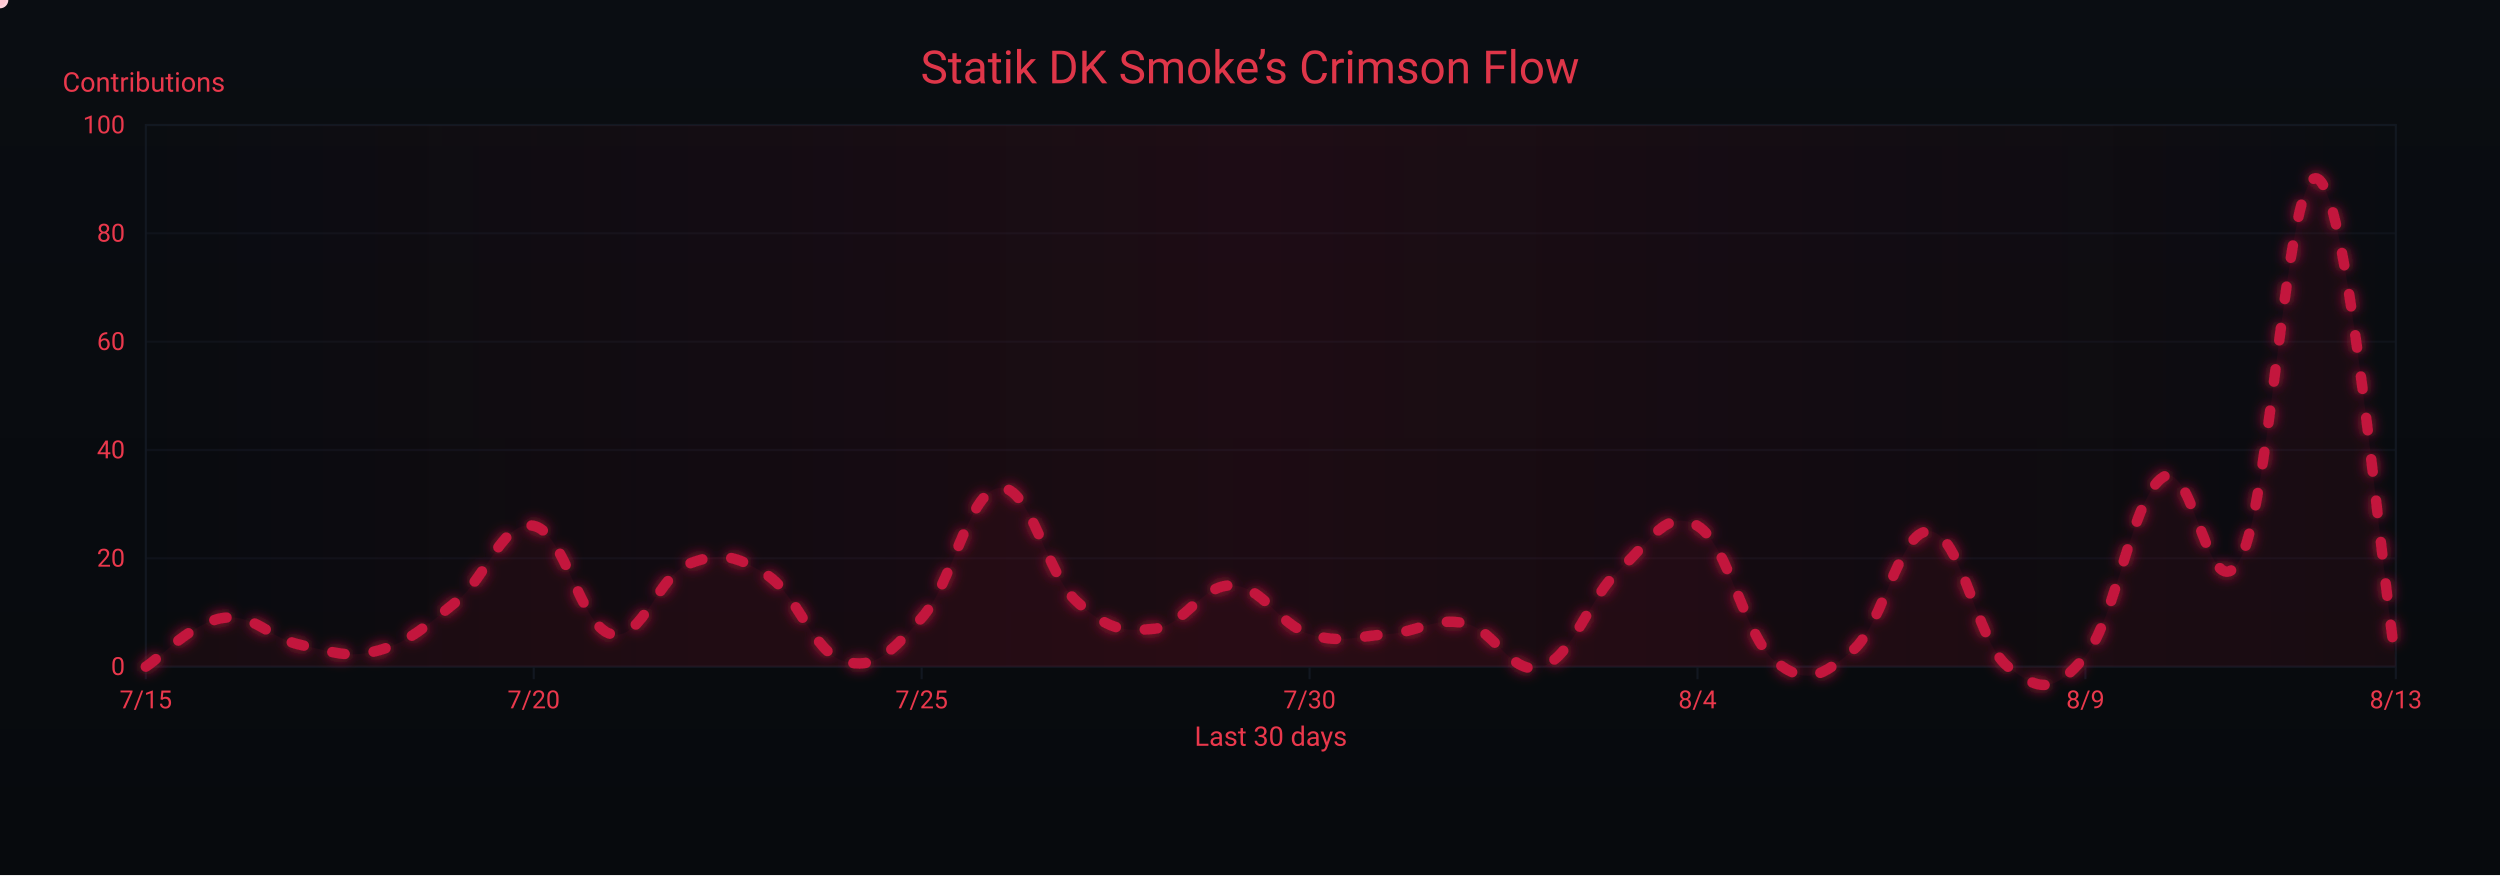
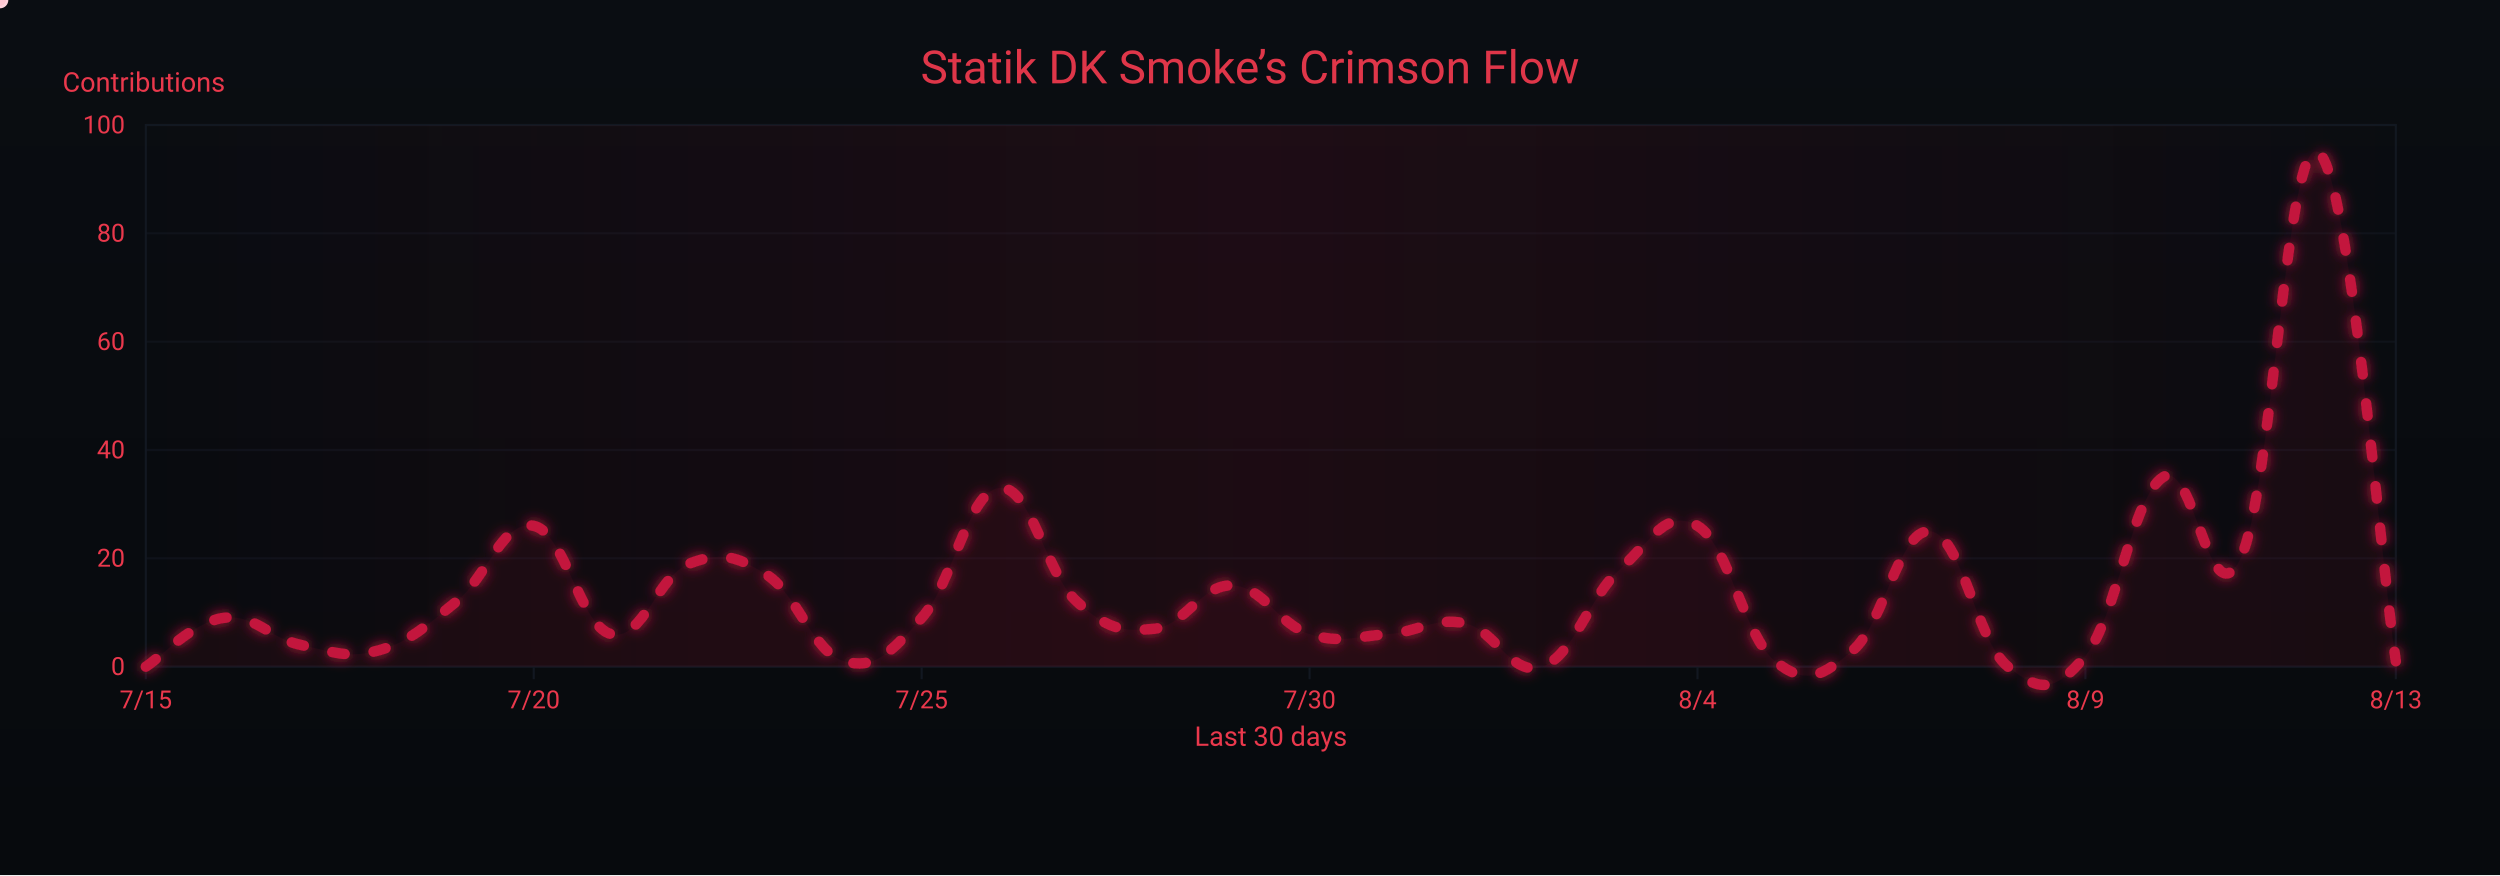
<svg xmlns="http://www.w3.org/2000/svg" width="1200" height="420" viewBox="0 0 1200 420" role="img" aria-label="Crimson Flow Graph">
  <defs>
    <linearGradient id="bgGrad" x1="0" y1="0" x2="0" y2="1">
      <stop offset="0%" stop-color="#0a0d12" />
      <stop offset="100%" stop-color="#070a0d" />
    </linearGradient>
    <filter id="glow">
      <feGaussianBlur stdDeviation="3" result="b1" />
      <feMerge>
        <feMergeNode in="b1" />
        <feMergeNode in="SourceGraphic" />
      </feMerge>
    </filter>
    <linearGradient id="sheen" x1="0" y1="0" x2="1" y2="0">
      <stop offset="0%" stop-color="#9b0e2a" stop-opacity="0" />
      <stop offset="50%" stop-color="#9b0e2a" stop-opacity=".14" />
      <stop offset="100%" stop-color="#9b0e2a" stop-opacity="0" />
      <animateTransform attributeName="gradientTransform" type="translate" from="-1 0" to="1 0" dur="9s" repeatCount="indefinite" />
    </linearGradient>
  </defs>
  <rect width="1200" height="420" fill="url(#bgGrad)" />
  <rect x="70" y="60" width="1080" height="260" fill="none" stroke="#121821" stroke-width="1" />
  <g font-family="ui-sans-serif,system-ui,-apple-system,Segoe UI,Roboto,Ubuntu,Arial" font-size="12">
    <path d="M70,320.0 H1150" stroke="#121821" stroke-width="1" opacity="0.6" />
    <text x="60" y="324.0" text-anchor="end" fill="#ea384c">0</text>
    <path d="M70,268.0 H1150" stroke="#121821" stroke-width="1" opacity="0.6" />
    <text x="60" y="272.0" text-anchor="end" fill="#ea384c">20</text>
    <path d="M70,216.0 H1150" stroke="#121821" stroke-width="1" opacity="0.6" />
    <text x="60" y="220.0" text-anchor="end" fill="#ea384c">40</text>
    <path d="M70,164.0 H1150" stroke="#121821" stroke-width="1" opacity="0.6" />
    <text x="60" y="168.0" text-anchor="end" fill="#ea384c">60</text>
    <path d="M70,112.0 H1150" stroke="#121821" stroke-width="1" opacity="0.6" />
    <text x="60" y="116.0" text-anchor="end" fill="#ea384c">80</text>
    <path d="M70,60.0 H1150" stroke="#121821" stroke-width="1" opacity="0.6" />
    <text x="60" y="64.0" text-anchor="end" fill="#ea384c">100</text>
    <text x="30" y="44" fill="#ea384c" font-size="13">Contributions</text>
  </g>
  <g font-family="ui-sans-serif,system-ui,-apple-system,Segoe UI,Roboto,Ubuntu,Arial" font-size="12">
    <path d="M70.0,320 V326" stroke="#121821" stroke-width="1" />
    <text x="70.0" y="340" text-anchor="middle" fill="#ea384c">7/15</text>
    <path d="M256.2,320 V326" stroke="#121821" stroke-width="1" />
    <text x="256.2" y="340" text-anchor="middle" fill="#ea384c">7/20</text>
    <path d="M442.4,320 V326" stroke="#121821" stroke-width="1" />
    <text x="442.4" y="340" text-anchor="middle" fill="#ea384c">7/25</text>
    <path d="M628.6,320 V326" stroke="#121821" stroke-width="1" />
    <text x="628.6" y="340" text-anchor="middle" fill="#ea384c">7/30</text>
    <path d="M814.8,320 V326" stroke="#121821" stroke-width="1" />
    <text x="814.8" y="340" text-anchor="middle" fill="#ea384c">8/4</text>
    <path d="M1001.0,320 V326" stroke="#121821" stroke-width="1" />
    <text x="1001.0" y="340" text-anchor="middle" fill="#ea384c">8/9</text>
    <path d="M1150.0,320 V326" stroke="#121821" stroke-width="1" />
    <text x="1150.0" y="340" text-anchor="middle" fill="#ea384c">8/13</text>
    <text x="610" y="358" text-anchor="middle" fill="#ea384c" font-size="13">Last 30 days</text>
  </g>
  <rect x="70" y="60" width="1080" height="260" fill="url(#sheen)" />
  <text x="600" y="40" text-anchor="middle" font-family="ui-sans-serif,system-ui,-apple-system,Segoe UI,Roboto,Ubuntu,Arial" font-size="22" fill="#ea384c" opacity=".95">Statik DK Smoke’s Crimson Flow</text>
-   <path d="M70.0,320.0 C77.4,315.3 92.3,298.7 107.2,296.6 C122.1,294.5 129.6,306.5 144.5,309.6 C159.4,312.7 166.8,316.4 181.7,312.2 C196.6,308.0 204.1,300.8 219.0,288.8 C233.9,276.8 241.3,249.3 256.2,252.4 C271.1,255.5 278.6,300.8 293.4,304.4 C308.3,308.0 315.8,276.3 330.7,270.6 C345.6,264.9 353.0,266.4 367.9,275.8 C382.8,285.2 390.3,313.2 405.2,317.4 C420.1,321.6 427.5,313.2 442.4,296.6 C457.3,280.0 464.8,235.8 479.7,234.2 C494.6,232.6 502.0,275.3 516.9,288.8 C531.8,302.3 539.2,303.4 554.1,301.8 C569.0,300.2 576.5,280.5 591.4,281.0 C606.3,281.5 613.7,299.7 628.6,304.4 C643.5,309.1 651.0,305.4 665.9,304.4 C680.8,303.4 688.2,296.1 703.1,299.2 C718.0,302.3 725.4,325.2 740.3,320.0 C755.2,314.8 762.7,286.7 777.6,273.2 C792.5,259.7 799.9,243.6 814.8,252.4 C829.7,261.2 837.2,305.4 852.1,317.4 C867.0,329.4 874.4,324.7 889.3,312.2 C904.2,299.7 911.7,253.4 926.6,255.0 C941.4,256.6 948.9,308.0 963.8,320.0 C978.7,332.0 986.1,333.0 1001.0,314.8 C1015.9,296.6 1023.4,238.4 1038.3,229.0 C1053.2,219.6 1060.6,296.6 1075.5,268.0 C1090.4,239.4 1097.9,76.1 1112.8,86.0 C1127.7,95.9 1142.6,271.1 1150.0,317.4 L 1150,320 L 70,320 Z" fill="#7a0f26" opacity=".13">
+   <path d="M70.0,320.0 C77.4,315.3 92.3,298.7 107.2,296.6 C122.1,294.5 129.6,306.5 144.5,309.6 C159.4,312.7 166.8,316.4 181.7,312.2 C196.6,308.0 204.1,300.8 219.0,288.8 C233.9,276.8 241.3,249.3 256.2,252.4 C271.1,255.5 278.6,300.8 293.4,304.4 C308.3,308.0 315.8,276.3 330.7,270.6 C345.6,264.9 353.0,266.4 367.9,275.8 C382.8,285.2 390.3,313.2 405.2,317.4 C420.1,321.6 427.5,313.2 442.4,296.6 C457.3,280.0 464.8,235.8 479.7,234.2 C494.6,232.6 502.0,275.3 516.9,288.8 C531.8,302.3 539.2,303.4 554.1,301.8 C569.0,300.2 576.5,280.5 591.4,281.0 C606.3,281.5 613.7,299.7 628.6,304.4 C643.5,309.1 651.0,305.4 665.9,304.4 C680.8,303.4 688.2,296.1 703.1,299.2 C718.0,302.3 725.4,325.2 740.3,320.0 C755.2,314.8 762.7,286.7 777.6,273.2 C792.5,259.7 799.9,243.6 814.8,252.4 C829.7,261.2 837.2,305.4 852.1,317.4 C867.0,329.4 874.4,324.7 889.3,312.2 C904.2,299.7 911.7,253.4 926.6,255.0 C941.4,256.6 948.9,308.0 963.8,320.0 C978.7,332.0 986.1,333.0 1001.0,314.8 C1015.9,296.6 1023.4,238.4 1038.3,229.0 C1053.2,219.6 1060.6,299.2 1075.5,268.0 C1090.4,236.8 1097.9,63.1 1112.8,73.0 C1127.7,82.9 1142.6,268.5 1150.0,317.4 L 1150,320 L 70,320 Z" fill="#7a0f26" opacity=".13">
    <animate attributeName="opacity" values=".10;.17;.10" dur="6s" repeatCount="indefinite" />
  </path>
-   <path id="curve" d="M70.0,320.0 C77.4,315.3 92.3,298.7 107.2,296.6 C122.1,294.5 129.6,306.5 144.5,309.6 C159.4,312.7 166.8,316.4 181.7,312.2 C196.6,308.0 204.1,300.8 219.0,288.8 C233.9,276.8 241.3,249.3 256.2,252.4 C271.1,255.5 278.6,300.8 293.4,304.4 C308.3,308.0 315.8,276.3 330.7,270.6 C345.6,264.9 353.0,266.4 367.9,275.8 C382.8,285.2 390.3,313.2 405.2,317.4 C420.1,321.6 427.5,313.2 442.4,296.6 C457.3,280.0 464.8,235.8 479.7,234.2 C494.6,232.6 502.0,275.3 516.9,288.8 C531.8,302.3 539.2,303.4 554.1,301.8 C569.0,300.2 576.5,280.5 591.4,281.0 C606.3,281.5 613.7,299.7 628.6,304.4 C643.5,309.1 651.0,305.4 665.9,304.4 C680.8,303.4 688.2,296.1 703.1,299.2 C718.0,302.3 725.4,325.2 740.3,320.0 C755.2,314.8 762.7,286.7 777.6,273.2 C792.5,259.7 799.9,243.6 814.8,252.4 C829.7,261.2 837.2,305.4 852.1,317.4 C867.0,329.4 874.4,324.7 889.3,312.2 C904.2,299.7 911.7,253.4 926.6,255.0 C941.4,256.6 948.9,308.0 963.8,320.0 C978.7,332.0 986.1,333.0 1001.0,314.8 C1015.9,296.6 1023.4,238.4 1038.3,229.0 C1053.2,219.6 1060.6,296.6 1075.5,268.0 C1090.4,239.4 1097.9,76.1 1112.8,86.0 C1127.7,95.9 1142.6,271.1 1150.0,317.4" fill="none" stroke="#c3193d" stroke-width="5" stroke-linecap="round" stroke-linejoin="round" stroke-dasharray="6 14" filter="url(#glow)">
+   <path id="curve" d="M70.0,320.0 C77.4,315.3 92.3,298.7 107.2,296.6 C122.1,294.5 129.6,306.5 144.5,309.6 C159.4,312.7 166.8,316.4 181.7,312.2 C196.6,308.0 204.1,300.8 219.0,288.8 C233.9,276.8 241.3,249.3 256.2,252.4 C271.1,255.5 278.6,300.8 293.4,304.4 C308.3,308.0 315.8,276.3 330.7,270.6 C345.6,264.9 353.0,266.4 367.9,275.8 C382.8,285.2 390.3,313.2 405.2,317.4 C420.1,321.6 427.5,313.2 442.4,296.6 C457.3,280.0 464.8,235.8 479.7,234.2 C494.6,232.6 502.0,275.3 516.9,288.8 C531.8,302.3 539.2,303.4 554.1,301.8 C569.0,300.2 576.5,280.5 591.4,281.0 C606.3,281.5 613.7,299.7 628.6,304.4 C643.5,309.1 651.0,305.4 665.9,304.4 C680.8,303.4 688.2,296.1 703.1,299.2 C718.0,302.3 725.4,325.2 740.3,320.0 C755.2,314.8 762.7,286.7 777.6,273.2 C792.5,259.7 799.9,243.6 814.8,252.4 C829.7,261.2 837.2,305.4 852.1,317.4 C867.0,329.4 874.4,324.7 889.3,312.2 C904.2,299.7 911.7,253.4 926.6,255.0 C941.4,256.6 948.9,308.0 963.8,320.0 C978.7,332.0 986.1,333.0 1001.0,314.8 C1015.9,296.6 1023.4,238.4 1038.3,229.0 C1053.2,219.6 1060.6,299.2 1075.5,268.0 C1090.4,236.8 1097.9,63.1 1112.8,73.0 C1127.7,82.9 1142.6,268.5 1150.0,317.4" fill="none" stroke="#c3193d" stroke-width="5" stroke-linecap="round" stroke-linejoin="round" stroke-dasharray="6 14" filter="url(#glow)">
    <animate attributeName="stroke-dashoffset" values="0;-220" dur="4.8s" repeatCount="indefinite" />
  </path>
  <g fill="#ffd1db">
    <circle r="4">
      <animateMotion dur="7s" rotate="auto" repeatCount="indefinite">
        <mpath href="#curve" />
      </animateMotion>
      <animate attributeName="opacity" values="1;.3;1" dur="2.2s" repeatCount="indefinite" />
    </circle>
    <circle r="3" fill="#ffffff">
      <animateMotion dur="8.2s" begin="1s" rotate="auto" repeatCount="indefinite">
        <mpath href="#curve" />
      </animateMotion>
      <animate attributeName="opacity" values=".7;.2;.7" dur="2.4s" repeatCount="indefinite" />
    </circle>
    <circle r="3" fill="#ffc7d3">
      <animateMotion dur="6s" begin="2s" rotate="auto" repeatCount="indefinite">
        <mpath href="#curve" />
      </animateMotion>
      <animate attributeName="opacity" values=".8;.3;.8" dur="2s" repeatCount="indefinite" />
    </circle>
  </g>
</svg>
